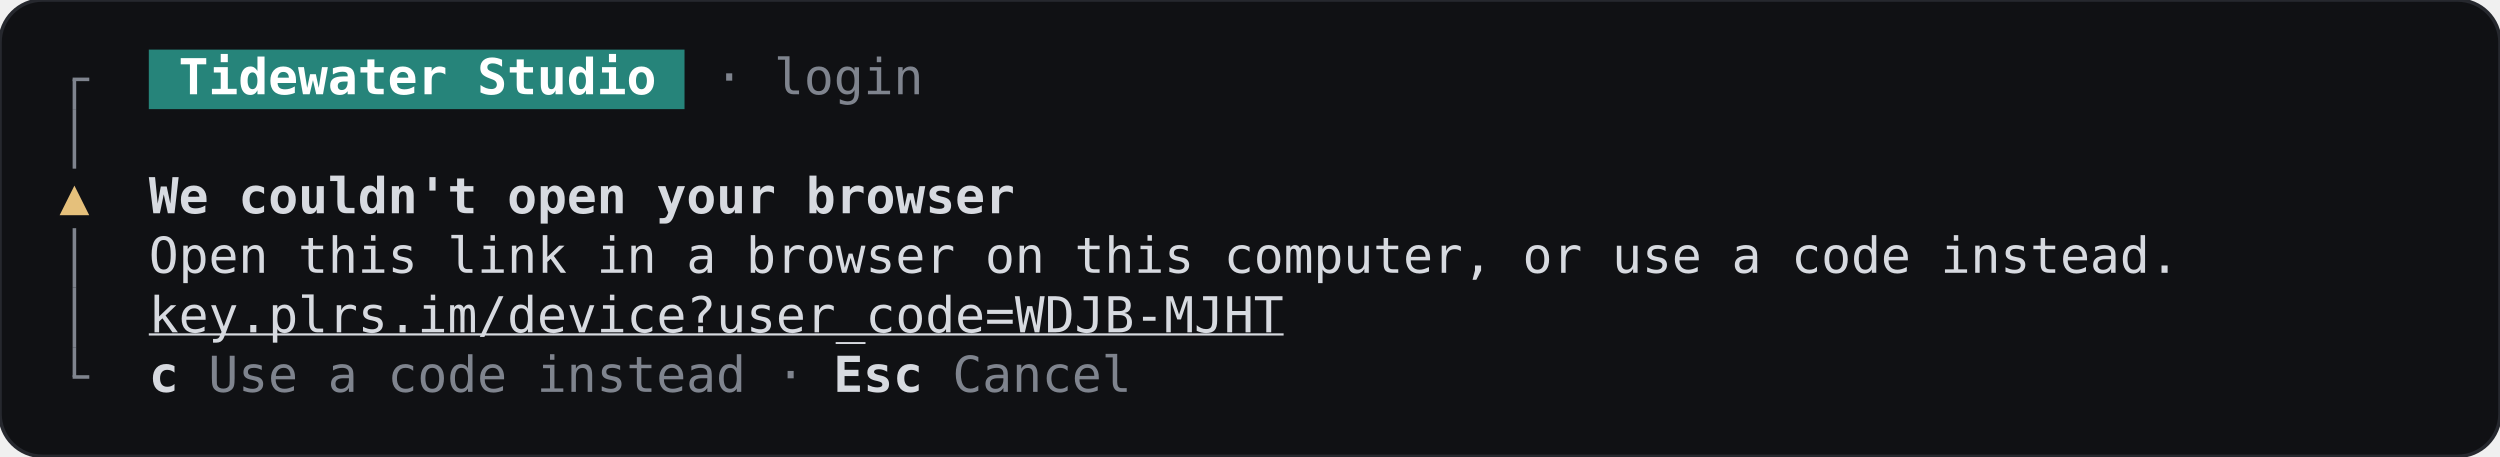
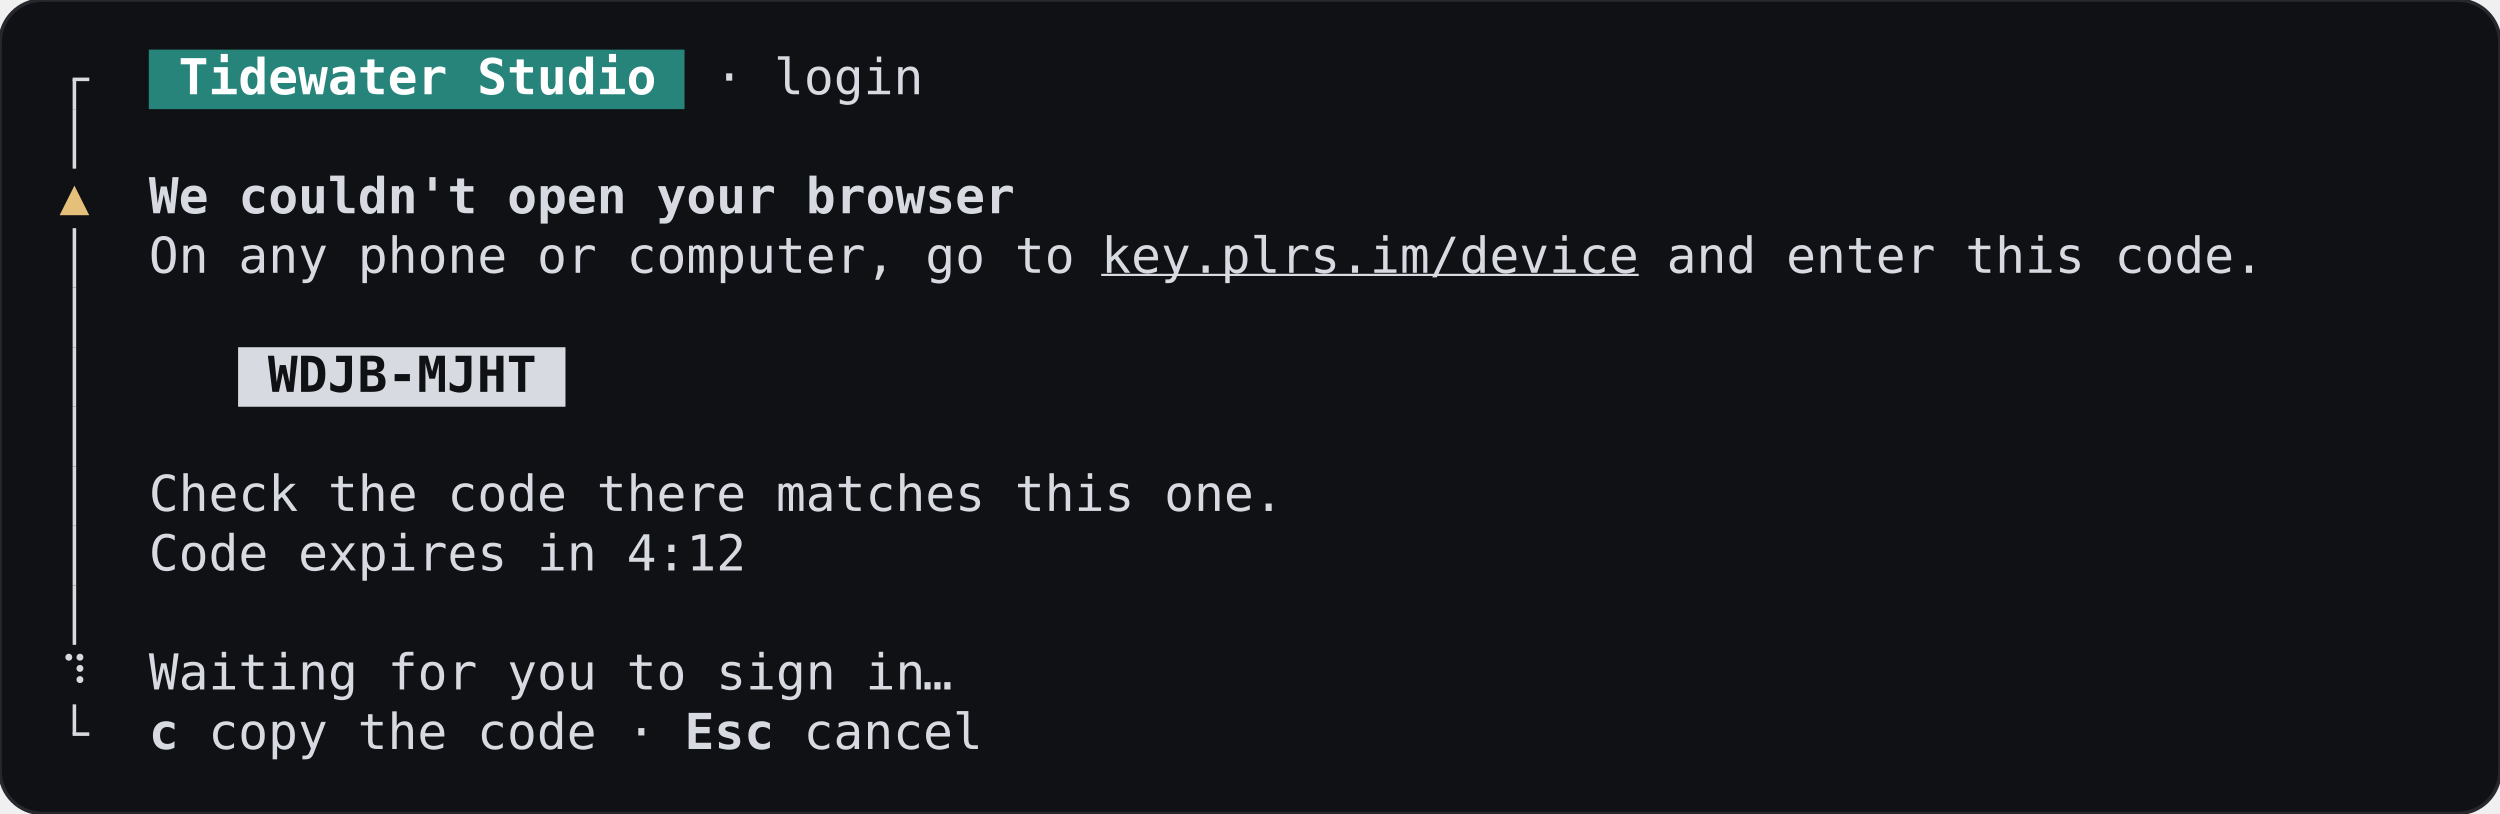
- <svg xmlns="http://www.w3.org/2000/svg" width="705.6" height="128.8" viewBox="0 0 705.6 128.8" role="img" aria-label="SignInHandoff, no-browser, terminal, dark theme">
-   <rect width="705.6" height="128.8" rx="12" fill="#101114" stroke="#26282e" />
+ <svg xmlns="http://www.w3.org/2000/svg" width="705.6" height="229.6" viewBox="0 0 705.6 229.6" role="img" aria-label="SignInHandoff, no-browser, terminal, dark theme">
+   <rect width="705.6" height="229.6" rx="12" fill="#101114" stroke="#26282e" />
  <g font-family="JetBrains Mono, ui-monospace, monospace" font-size="14" xml:space="preserve">
    <rect x="42" y="14" width="151.2" height="16.8" fill="#26847a" />
-     <rect x="20.5" y="22.4" width="1" height="8.4" fill="#7f848e" />
-     <rect x="20.5" y="21.9" width="4.7" height="1" fill="#7f848e" />
+     <rect x="20.5" y="22.4" width="1" height="8.4" fill="#d7dae0" />
+     <rect x="20.5" y="21.9" width="4.7" height="1" fill="#d7dae0" />
    <text x="50.4" y="26.6" textLength="134.4" lengthAdjust="spacingAndGlyphs" fill="#ffffff" font-weight="600">Tidewater Studio</text>
-     <text x="201.6" y="26.6" textLength="58.8" lengthAdjust="spacingAndGlyphs" fill="#7f848e">· login</text>
-     <rect x="20.5" y="30.8" width="1" height="16.8" fill="#7f848e" />
+     <text x="201.6" y="26.6" textLength="58.8" lengthAdjust="spacingAndGlyphs" fill="#d7dae0">· login</text>
+     <rect x="20.5" y="30.8" width="1" height="16.8" fill="#d7dae0" />
    <text x="21" y="60.2" text-anchor="middle" fill="#e5c07b">▲</text>
    <text x="42" y="60.2" textLength="243.6" lengthAdjust="spacingAndGlyphs" fill="#d7dae0" font-weight="600">We couldn't open your browser</text>
-     <rect x="20.5" y="64.4" width="1" height="16.8" fill="#7f848e" />
-     <text x="42" y="77" textLength="571.2" lengthAdjust="spacingAndGlyphs" fill="#d7dae0">Open this link in a browser on this computer, or use a code instead.</text>
-     <rect x="20.5" y="81.2" width="1" height="16.8" fill="#7f848e" />
-     <text x="42" y="93.8" textLength="319.2" lengthAdjust="spacingAndGlyphs" fill="#d7dae0" text-decoration="underline">key.plrs.im/device?user_code=WDJB-MJHT</text>
-     <rect x="20.5" y="98" width="1" height="8.4" fill="#7f848e" />
-     <rect x="20.5" y="105.9" width="4.7" height="1" fill="#7f848e" />
-     <text x="42" y="110.6" textLength="8.4" lengthAdjust="spacingAndGlyphs" fill="#d7dae0" font-weight="600">c</text>
-     <text x="58.8" y="110.6" textLength="168" lengthAdjust="spacingAndGlyphs" fill="#7f848e">Use a code instead ·</text>
-     <text x="235.2" y="110.6" textLength="25.2" lengthAdjust="spacingAndGlyphs" fill="#d7dae0" font-weight="600">Esc</text>
-     <text x="268.8" y="110.6" textLength="50.4" lengthAdjust="spacingAndGlyphs" fill="#7f848e">Cancel</text>
+     <rect x="20.5" y="64.4" width="1" height="16.8" fill="#d7dae0" />
+     <text x="42" y="77" textLength="260.4" lengthAdjust="spacingAndGlyphs" fill="#d7dae0">On any phone or computer, go to</text>
+     <text x="310.8" y="77" textLength="151.2" lengthAdjust="spacingAndGlyphs" fill="#d7dae0" text-decoration="underline">key.plrs.im/device</text>
+     <text x="470.4" y="77" textLength="168" lengthAdjust="spacingAndGlyphs" fill="#d7dae0">and enter this code.</text>
+     <rect x="20.5" y="81.2" width="1" height="16.8" fill="#d7dae0" />
+     <rect x="67.2" y="98" width="92.4" height="16.8" fill="#d7dae0" />
+     <rect x="20.5" y="98" width="1" height="16.8" fill="#d7dae0" />
+     <text x="75.6" y="110.6" textLength="75.6" lengthAdjust="spacingAndGlyphs" fill="#101114" font-weight="600">WDJB-MJHT</text>
+     <rect x="20.5" y="114.8" width="1" height="16.8" fill="#d7dae0" />
+     <rect x="20.5" y="131.6" width="1" height="16.8" fill="#d7dae0" />
+     <text x="42" y="144.2" textLength="319.2" lengthAdjust="spacingAndGlyphs" fill="#d7dae0">Check the code there matches this one.</text>
+     <rect x="20.5" y="148.4" width="1" height="16.8" fill="#d7dae0" />
+     <text x="42" y="161" textLength="168" lengthAdjust="spacingAndGlyphs" fill="#d7dae0">Code expires in 4:12</text>
+     <rect x="20.5" y="165.2" width="1" height="16.8" fill="#d7dae0" />
+     <text x="21" y="194.6" text-anchor="middle" fill="#d7dae0">⠹</text>
+     <text x="42" y="194.6" textLength="218.4" lengthAdjust="spacingAndGlyphs" fill="#d7dae0">Waiting for you to sign in</text>
+     <text x="264.6" y="194.6" text-anchor="middle" fill="#d7dae0">…</text>
+     <rect x="20.5" y="198.8" width="1" height="8.4" fill="#d7dae0" />
+     <rect x="20.5" y="206.7" width="4.7" height="1" fill="#d7dae0" />
+     <text x="42" y="211.4" textLength="8.4" lengthAdjust="spacingAndGlyphs" fill="#d7dae0" font-weight="600">c</text>
+     <text x="58.8" y="211.4" textLength="126" lengthAdjust="spacingAndGlyphs" fill="#d7dae0">copy the code ·</text>
+     <text x="193.2" y="211.4" textLength="25.2" lengthAdjust="spacingAndGlyphs" fill="#d7dae0" font-weight="600">Esc</text>
+     <text x="226.8" y="211.4" textLength="50.4" lengthAdjust="spacingAndGlyphs" fill="#d7dae0">cancel</text>
  </g>
</svg>
